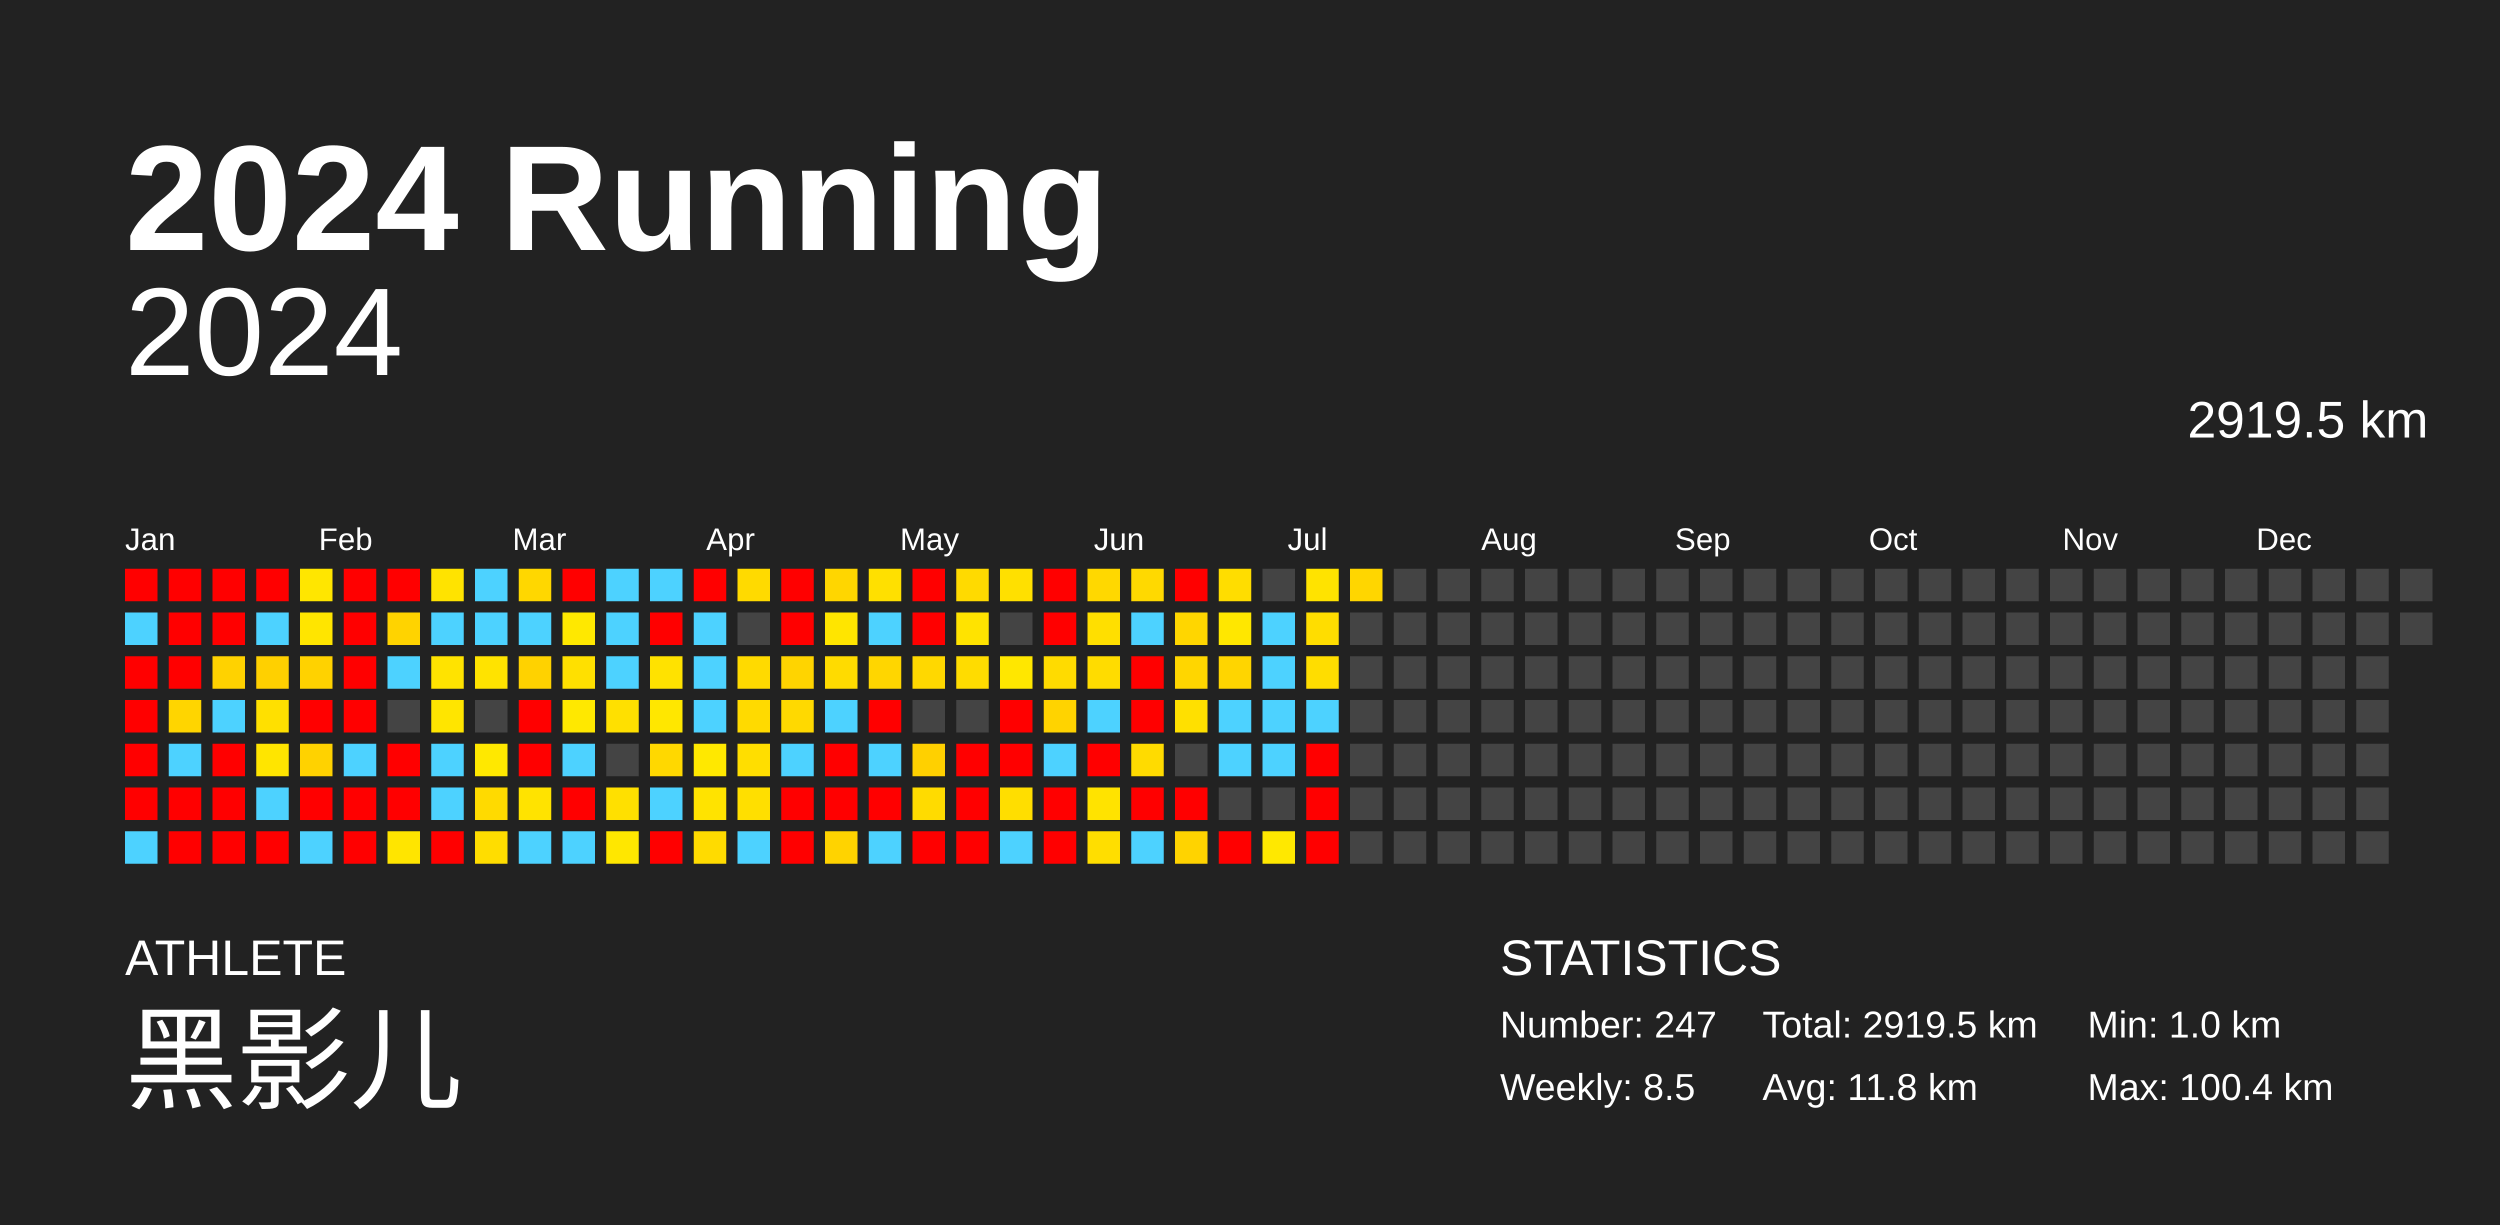
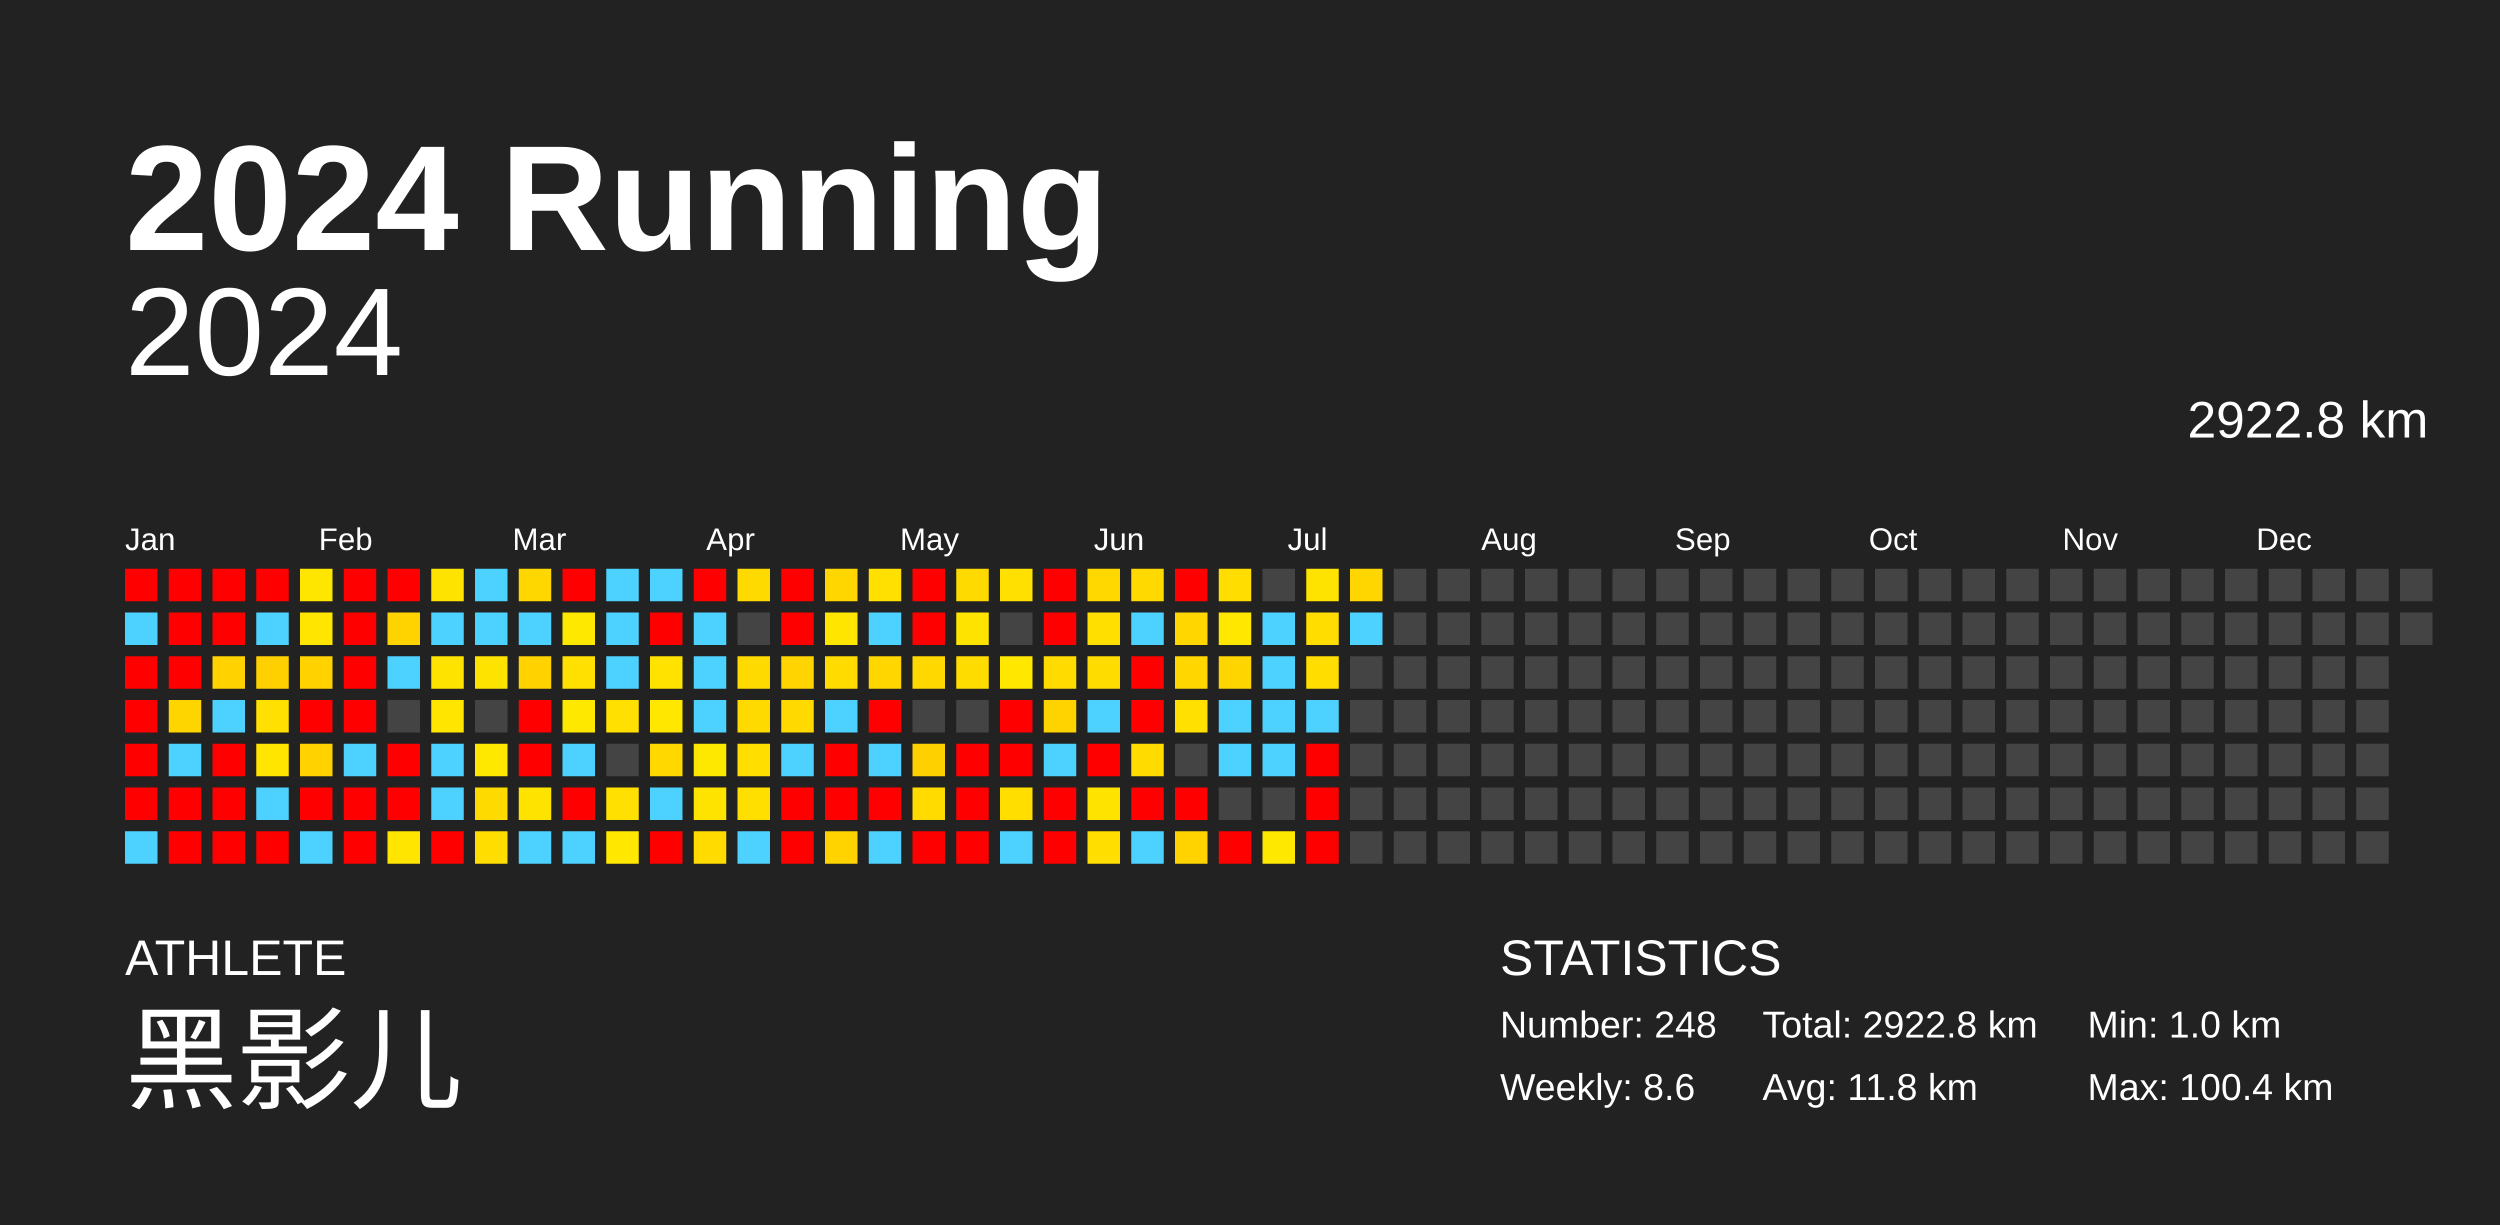
<svg xmlns="http://www.w3.org/2000/svg" baseProfile="full" height="98mm" version="1.1" viewBox="0,0,200,98" width="200mm">
  <defs />
  <rect fill="#222222" height="98" width="200" x="0" y="0" />
  <text fill="#FFFFFF" style="font-size:12px; font-family:Arial; font-weight:bold;" x="10" y="20">2024 Running</text>
  <text fill="#FFFFFF" style="font-size:4px; font-family:Arial" x="10" y="78">ATHLETE</text>
  <text fill="#FFFFFF" style="font-size:9px; font-family:Arial" x="10" y="88">黑影儿</text>
  <text fill="#FFFFFF" style="font-size:4px; font-family:Arial" x="120" y="78">STATISTICS</text>
-   <text fill="#FFFFFF" style="font-size:3px; font-family:Arial" x="120" y="83">Number: 247</text>
-   <text fill="#FFFFFF" style="font-size:3px; font-family:Arial" x="120" y="88">Weekly: 8.5</text>
-   <text fill="#FFFFFF" style="font-size:3px; font-family:Arial" x="141" y="83">Total: 2919.5 km</text>
+   <text fill="#FFFFFF" style="font-size:3px; font-family:Arial" x="120" y="83">Number: 248</text>
+   <text fill="#FFFFFF" style="font-size:3px; font-family:Arial" x="120" y="88">Weekly: 8.6</text>
+   <text fill="#FFFFFF" style="font-size:3px; font-family:Arial" x="141" y="83">Total: 2922.8 km</text>
  <text fill="#FFFFFF" style="font-size:3px; font-family:Arial" x="141" y="88">Avg: 11.8 km</text>
  <text fill="#FFFFFF" style="font-size:3px; font-family:Arial" x="167" y="83">Min: 1.0 km</text>
  <text fill="#FFFFFF" style="font-size:3px; font-family:Arial" x="167" y="88">Max: 100.4 km</text>
  <text alignment-baseline="hanging" fill="#FFFFFF" style="font-size:10.0px; font-family:Arial;" x="10" y="30">2024</text>
-   <text alignment-baseline="hanging" fill="#FFFFFF" style="font-size:4.125px; font-family:Arial;" x="175" y="35">2919.5 km</text>
+   <text alignment-baseline="hanging" fill="#FFFFFF" style="font-size:4.125px; font-family:Arial;" x="175" y="35">2922.8 km</text>
  <text fill="#FFFFFF" style="font-size:2.5px; font-family:Arial" x="10.0" y="44">Jan</text>
  <text fill="#FFFFFF" style="font-size:2.5px; font-family:Arial" x="25.5" y="44">Feb</text>
  <text fill="#FFFFFF" style="font-size:2.5px; font-family:Arial" x="41.0" y="44">Mar</text>
  <text fill="#FFFFFF" style="font-size:2.5px; font-family:Arial" x="56.5" y="44">Apr</text>
  <text fill="#FFFFFF" style="font-size:2.5px; font-family:Arial" x="72.0" y="44">May</text>
  <text fill="#FFFFFF" style="font-size:2.5px; font-family:Arial" x="87.5" y="44">Jun</text>
  <text fill="#FFFFFF" style="font-size:2.5px; font-family:Arial" x="103.0" y="44">Jul</text>
  <text fill="#FFFFFF" style="font-size:2.5px; font-family:Arial" x="118.5" y="44">Aug</text>
  <text fill="#FFFFFF" style="font-size:2.5px; font-family:Arial" x="134.0" y="44">Sep</text>
  <text fill="#FFFFFF" style="font-size:2.5px; font-family:Arial" x="149.5" y="44">Oct</text>
  <text fill="#FFFFFF" style="font-size:2.5px; font-family:Arial" x="165.0" y="44">Nov</text>
  <text fill="#FFFFFF" style="font-size:2.5px; font-family:Arial" x="180.5" y="44">Dec</text>
  <rect fill="red" height="2.6" width="2.6" x="10.0" y="45.5" />
  <rect fill="#4dd2ff" height="2.6" width="2.6" x="10.0" y="49.0" />
  <rect fill="red" height="2.6" width="2.6" x="10.0" y="52.5" />
  <rect fill="red" height="2.6" width="2.6" x="10.0" y="56.0" />
  <rect fill="red" height="2.6" width="2.6" x="10.0" y="59.5" />
  <rect fill="red" height="2.6" width="2.6" x="10.0" y="63.0" />
  <rect fill="#4dd2ff" height="2.6" width="2.6" x="10.0" y="66.5" />
  <rect fill="red" height="2.6" width="2.6" x="13.5" y="45.5" />
  <rect fill="red" height="2.6" width="2.6" x="13.5" y="49.0" />
  <rect fill="red" height="2.6" width="2.6" x="13.5" y="52.5" />
  <rect fill="#ffd500" height="2.6" width="2.6" x="13.5" y="56.0" />
  <rect fill="#4dd2ff" height="2.6" width="2.6" x="13.5" y="59.5" />
  <rect fill="red" height="2.6" width="2.6" x="13.5" y="63.0" />
  <rect fill="red" height="2.6" width="2.6" x="13.5" y="66.5" />
  <rect fill="red" height="2.6" width="2.6" x="17.0" y="45.5" />
  <rect fill="red" height="2.6" width="2.6" x="17.0" y="49.0" />
  <rect fill="#ffd200" height="2.6" width="2.6" x="17.0" y="52.5" />
  <rect fill="#4dd2ff" height="2.6" width="2.6" x="17.0" y="56.0" />
  <rect fill="red" height="2.6" width="2.6" x="17.0" y="59.5" />
  <rect fill="red" height="2.6" width="2.6" x="17.0" y="63.0" />
  <rect fill="red" height="2.6" width="2.6" x="17.0" y="66.5" />
  <rect fill="red" height="2.6" width="2.6" x="20.5" y="45.5" />
  <rect fill="#4dd2ff" height="2.6" width="2.6" x="20.5" y="49.0" />
  <rect fill="#ffd000" height="2.6" width="2.6" x="20.5" y="52.5" />
  <rect fill="#ffe000" height="2.6" width="2.6" x="20.5" y="56.0" />
  <rect fill="#ffe500" height="2.6" width="2.6" x="20.5" y="59.5" />
  <rect fill="#4dd2ff" height="2.6" width="2.6" x="20.5" y="63.0" />
  <rect fill="red" height="2.6" width="2.6" x="20.5" y="66.5" />
  <rect fill="#ffe600" height="2.6" width="2.6" x="24.0" y="45.5" />
  <rect fill="#ffe500" height="2.6" width="2.6" x="24.0" y="49.0" />
  <rect fill="#ffd200" height="2.6" width="2.6" x="24.0" y="52.5" />
  <rect fill="red" height="2.6" width="2.6" x="24.0" y="56.0" />
  <rect fill="#ffd200" height="2.6" width="2.6" x="24.0" y="59.5" />
  <rect fill="red" height="2.6" width="2.6" x="24.0" y="63.0" />
  <rect fill="#4dd2ff" height="2.6" width="2.6" x="24.0" y="66.5" />
  <rect fill="red" height="2.6" width="2.6" x="27.5" y="45.5" />
  <rect fill="red" height="2.6" width="2.6" x="27.5" y="49.0" />
  <rect fill="red" height="2.6" width="2.6" x="27.5" y="52.5" />
  <rect fill="red" height="2.6" width="2.6" x="27.5" y="56.0" />
  <rect fill="#4dd2ff" height="2.6" width="2.6" x="27.5" y="59.5" />
  <rect fill="red" height="2.6" width="2.6" x="27.5" y="63.0" />
  <rect fill="red" height="2.6" width="2.6" x="27.5" y="66.5" />
  <rect fill="red" height="2.6" width="2.6" x="31.0" y="45.5" />
  <rect fill="#ffd300" height="2.6" width="2.6" x="31.0" y="49.0" />
  <rect fill="#4dd2ff" height="2.6" width="2.6" x="31.0" y="52.5" />
  <rect fill="#444444" height="2.6" width="2.6" x="31.0" y="56.0" />
  <rect fill="red" height="2.6" width="2.6" x="31.0" y="59.5" />
  <rect fill="red" height="2.6" width="2.6" x="31.0" y="63.0" />
  <rect fill="#ffe500" height="2.6" width="2.6" x="31.0" y="66.5" />
  <rect fill="#ffe300" height="2.6" width="2.6" x="34.5" y="45.5" />
  <rect fill="#4dd2ff" height="2.6" width="2.6" x="34.5" y="49.0" />
  <rect fill="#ffe300" height="2.6" width="2.6" x="34.5" y="52.5" />
  <rect fill="#ffe500" height="2.6" width="2.6" x="34.5" y="56.0" />
  <rect fill="#4dd2ff" height="2.6" width="2.6" x="34.5" y="59.5" />
  <rect fill="#4dd2ff" height="2.6" width="2.6" x="34.5" y="63.0" />
  <rect fill="red" height="2.6" width="2.6" x="34.5" y="66.5" />
  <rect fill="#4dd2ff" height="2.6" width="2.6" x="38.0" y="45.5" />
  <rect fill="#4dd2ff" height="2.6" width="2.6" x="38.0" y="49.0" />
  <rect fill="#ffe300" height="2.6" width="2.6" x="38.0" y="52.5" />
  <rect fill="#444444" height="2.6" width="2.6" x="38.0" y="56.0" />
  <rect fill="#ffe800" height="2.6" width="2.6" x="38.0" y="59.5" />
  <rect fill="#ffda00" height="2.6" width="2.6" x="38.0" y="63.0" />
  <rect fill="#ffdd00" height="2.6" width="2.6" x="38.0" y="66.5" />
  <rect fill="#ffd700" height="2.6" width="2.6" x="41.5" y="45.5" />
  <rect fill="#4dd2ff" height="2.6" width="2.6" x="41.5" y="49.0" />
  <rect fill="#ffd200" height="2.6" width="2.6" x="41.5" y="52.5" />
  <rect fill="red" height="2.6" width="2.6" x="41.5" y="56.0" />
  <rect fill="red" height="2.6" width="2.6" x="41.5" y="59.5" />
  <rect fill="#ffe300" height="2.6" width="2.6" x="41.5" y="63.0" />
  <rect fill="#4dd2ff" height="2.6" width="2.6" x="41.5" y="66.5" />
  <rect fill="red" height="2.6" width="2.6" x="45.0" y="45.5" />
  <rect fill="#ffe800" height="2.6" width="2.6" x="45.0" y="49.0" />
  <rect fill="#ffe000" height="2.6" width="2.6" x="45.0" y="52.5" />
  <rect fill="#ffe800" height="2.6" width="2.6" x="45.0" y="56.0" />
  <rect fill="#4dd2ff" height="2.6" width="2.6" x="45.0" y="59.5" />
  <rect fill="red" height="2.6" width="2.6" x="45.0" y="63.0" />
  <rect fill="#4dd2ff" height="2.6" width="2.6" x="45.0" y="66.5" />
  <rect fill="#4dd2ff" height="2.6" width="2.6" x="48.5" y="45.5" />
  <rect fill="#4dd2ff" height="2.6" width="2.6" x="48.5" y="49.0" />
  <rect fill="#4dd2ff" height="2.6" width="2.6" x="48.5" y="52.5" />
  <rect fill="#ffe000" height="2.6" width="2.6" x="48.5" y="56.0" />
  <rect fill="#444444" height="2.6" width="2.6" x="48.5" y="59.5" />
  <rect fill="#ffe000" height="2.6" width="2.6" x="48.5" y="63.0" />
  <rect fill="#ffe700" height="2.6" width="2.6" x="48.5" y="66.5" />
  <rect fill="#4dd2ff" height="2.6" width="2.6" x="52.0" y="45.5" />
  <rect fill="red" height="2.6" width="2.6" x="52.0" y="49.0" />
  <rect fill="#ffe200" height="2.6" width="2.6" x="52.0" y="52.5" />
  <rect fill="#ffe700" height="2.6" width="2.6" x="52.0" y="56.0" />
  <rect fill="#ffd800" height="2.6" width="2.6" x="52.0" y="59.5" />
  <rect fill="#4dd2ff" height="2.6" width="2.6" x="52.0" y="63.0" />
  <rect fill="red" height="2.6" width="2.6" x="52.0" y="66.5" />
  <rect fill="red" height="2.6" width="2.6" x="55.5" y="45.5" />
  <rect fill="#4dd2ff" height="2.6" width="2.6" x="55.5" y="49.0" />
  <rect fill="#4dd2ff" height="2.6" width="2.6" x="55.5" y="52.5" />
  <rect fill="#4dd2ff" height="2.6" width="2.6" x="55.5" y="56.0" />
  <rect fill="#ffe800" height="2.6" width="2.6" x="55.5" y="59.5" />
  <rect fill="#ffe300" height="2.6" width="2.6" x="55.5" y="63.0" />
  <rect fill="#ffdb00" height="2.6" width="2.6" x="55.5" y="66.5" />
  <rect fill="#ffda00" height="2.6" width="2.6" x="59.0" y="45.5" />
  <rect fill="#444444" height="2.6" width="2.6" x="59.0" y="49.0" />
  <rect fill="#ffda00" height="2.6" width="2.6" x="59.0" y="52.5" />
  <rect fill="#ffda00" height="2.6" width="2.6" x="59.0" y="56.0" />
  <rect fill="#ffde00" height="2.6" width="2.6" x="59.0" y="59.5" />
  <rect fill="#ffdf00" height="2.6" width="2.6" x="59.0" y="63.0" />
  <rect fill="#4dd2ff" height="2.6" width="2.6" x="59.0" y="66.5" />
  <rect fill="red" height="2.6" width="2.6" x="62.5" y="45.5" />
  <rect fill="red" height="2.6" width="2.6" x="62.5" y="49.0" />
  <rect fill="#ffd400" height="2.6" width="2.6" x="62.5" y="52.5" />
  <rect fill="#ffd900" height="2.6" width="2.6" x="62.5" y="56.0" />
  <rect fill="#4dd2ff" height="2.6" width="2.6" x="62.5" y="59.5" />
  <rect fill="red" height="2.6" width="2.6" x="62.5" y="63.0" />
  <rect fill="red" height="2.6" width="2.6" x="62.5" y="66.5" />
  <rect fill="#ffd600" height="2.6" width="2.6" x="66.0" y="45.5" />
  <rect fill="#ffe500" height="2.6" width="2.6" x="66.0" y="49.0" />
  <rect fill="#ffdb00" height="2.6" width="2.6" x="66.0" y="52.5" />
  <rect fill="#4dd2ff" height="2.6" width="2.6" x="66.0" y="56.0" />
  <rect fill="red" height="2.6" width="2.6" x="66.0" y="59.5" />
  <rect fill="red" height="2.6" width="2.6" x="66.0" y="63.0" />
  <rect fill="#ffd300" height="2.6" width="2.6" x="66.0" y="66.5" />
  <rect fill="#ffe000" height="2.6" width="2.6" x="69.5" y="45.5" />
  <rect fill="#4dd2ff" height="2.6" width="2.6" x="69.5" y="49.0" />
  <rect fill="#ffd600" height="2.6" width="2.6" x="69.5" y="52.5" />
  <rect fill="red" height="2.6" width="2.6" x="69.5" y="56.0" />
  <rect fill="#4dd2ff" height="2.6" width="2.6" x="69.5" y="59.5" />
  <rect fill="red" height="2.6" width="2.6" x="69.5" y="63.0" />
  <rect fill="#4dd2ff" height="2.6" width="2.6" x="69.5" y="66.5" />
  <rect fill="red" height="2.6" width="2.6" x="73.0" y="45.5" />
  <rect fill="red" height="2.6" width="2.6" x="73.0" y="49.0" />
  <rect fill="#ffd800" height="2.6" width="2.6" x="73.0" y="52.5" />
  <rect fill="#444444" height="2.6" width="2.6" x="73.0" y="56.0" />
  <rect fill="#ffd000" height="2.6" width="2.6" x="73.0" y="59.5" />
  <rect fill="#ffdb00" height="2.6" width="2.6" x="73.0" y="63.0" />
  <rect fill="red" height="2.6" width="2.6" x="73.0" y="66.5" />
  <rect fill="#ffda00" height="2.6" width="2.6" x="76.5" y="45.5" />
  <rect fill="#ffe300" height="2.6" width="2.6" x="76.5" y="49.0" />
  <rect fill="#ffdc00" height="2.6" width="2.6" x="76.5" y="52.5" />
  <rect fill="#444444" height="2.6" width="2.6" x="76.5" y="56.0" />
  <rect fill="red" height="2.6" width="2.6" x="76.5" y="59.5" />
  <rect fill="red" height="2.6" width="2.6" x="76.5" y="63.0" />
  <rect fill="red" height="2.6" width="2.6" x="76.5" y="66.5" />
  <rect fill="#ffe000" height="2.6" width="2.6" x="80.0" y="45.5" />
  <rect fill="#444444" height="2.6" width="2.6" x="80.0" y="49.0" />
  <rect fill="#ffe700" height="2.6" width="2.6" x="80.0" y="52.5" />
  <rect fill="red" height="2.6" width="2.6" x="80.0" y="56.0" />
  <rect fill="red" height="2.6" width="2.6" x="80.0" y="59.5" />
  <rect fill="#ffde00" height="2.6" width="2.6" x="80.0" y="63.0" />
  <rect fill="#4dd2ff" height="2.6" width="2.6" x="80.0" y="66.5" />
  <rect fill="red" height="2.6" width="2.6" x="83.5" y="45.5" />
  <rect fill="red" height="2.6" width="2.6" x="83.5" y="49.0" />
  <rect fill="#ffdb00" height="2.6" width="2.6" x="83.5" y="52.5" />
  <rect fill="#ffd300" height="2.6" width="2.6" x="83.5" y="56.0" />
  <rect fill="#4dd2ff" height="2.6" width="2.6" x="83.5" y="59.5" />
  <rect fill="red" height="2.6" width="2.6" x="83.5" y="63.0" />
  <rect fill="red" height="2.6" width="2.6" x="83.5" y="66.5" />
  <rect fill="#ffd800" height="2.6" width="2.6" x="87.0" y="45.5" />
  <rect fill="#ffdf00" height="2.6" width="2.6" x="87.0" y="49.0" />
  <rect fill="#ffdc00" height="2.6" width="2.6" x="87.0" y="52.5" />
  <rect fill="#4dd2ff" height="2.6" width="2.6" x="87.0" y="56.0" />
  <rect fill="red" height="2.6" width="2.6" x="87.0" y="59.5" />
  <rect fill="#ffe300" height="2.6" width="2.6" x="87.0" y="63.0" />
  <rect fill="#ffde00" height="2.6" width="2.6" x="87.0" y="66.5" />
  <rect fill="#ffd900" height="2.6" width="2.6" x="90.5" y="45.5" />
  <rect fill="#4dd2ff" height="2.6" width="2.6" x="90.5" y="49.0" />
  <rect fill="red" height="2.6" width="2.6" x="90.5" y="52.5" />
  <rect fill="red" height="2.6" width="2.6" x="90.5" y="56.0" />
  <rect fill="#ffdb00" height="2.6" width="2.6" x="90.5" y="59.5" />
  <rect fill="red" height="2.6" width="2.6" x="90.5" y="63.0" />
  <rect fill="#4dd2ff" height="2.6" width="2.6" x="90.5" y="66.5" />
  <rect fill="red" height="2.6" width="2.6" x="94.0" y="45.5" />
  <rect fill="#ffd600" height="2.6" width="2.6" x="94.0" y="49.0" />
  <rect fill="#ffd600" height="2.6" width="2.6" x="94.0" y="52.5" />
  <rect fill="#ffe000" height="2.6" width="2.6" x="94.0" y="56.0" />
  <rect fill="#444444" height="2.6" width="2.6" x="94.0" y="59.5" />
  <rect fill="red" height="2.6" width="2.6" x="94.0" y="63.0" />
  <rect fill="#ffd300" height="2.6" width="2.6" x="94.0" y="66.5" />
  <rect fill="#ffdd00" height="2.6" width="2.6" x="97.5" y="45.5" />
  <rect fill="#ffe700" height="2.6" width="2.6" x="97.5" y="49.0" />
  <rect fill="#ffd500" height="2.6" width="2.6" x="97.5" y="52.5" />
  <rect fill="#4dd2ff" height="2.6" width="2.6" x="97.5" y="56.0" />
  <rect fill="#4dd2ff" height="2.6" width="2.6" x="97.5" y="59.5" />
  <rect fill="#444444" height="2.6" width="2.6" x="97.5" y="63.0" />
  <rect fill="red" height="2.6" width="2.6" x="97.5" y="66.5" />
  <rect fill="#444444" height="2.6" width="2.6" x="101.0" y="45.5" />
  <rect fill="#4dd2ff" height="2.6" width="2.6" x="101.0" y="49.0" />
  <rect fill="#4dd2ff" height="2.6" width="2.6" x="101.0" y="52.5" />
  <rect fill="#4dd2ff" height="2.6" width="2.6" x="101.0" y="56.0" />
  <rect fill="#4dd2ff" height="2.6" width="2.6" x="101.0" y="59.5" />
  <rect fill="#444444" height="2.6" width="2.6" x="101.0" y="63.0" />
  <rect fill="#ffe800" height="2.6" width="2.6" x="101.0" y="66.5" />
  <rect fill="#ffe300" height="2.6" width="2.6" x="104.5" y="45.5" />
  <rect fill="#ffdd00" height="2.6" width="2.6" x="104.5" y="49.0" />
  <rect fill="#ffdd00" height="2.6" width="2.6" x="104.5" y="52.5" />
  <rect fill="#4dd2ff" height="2.6" width="2.6" x="104.5" y="56.0" />
  <rect fill="red" height="2.6" width="2.6" x="104.5" y="59.5" />
  <rect fill="red" height="2.6" width="2.6" x="104.5" y="63.0" />
  <rect fill="red" height="2.6" width="2.6" x="104.5" y="66.5" />
  <rect fill="#ffd600" height="2.6" width="2.6" x="108.0" y="45.5" />
-   <rect fill="#444444" height="2.6" width="2.6" x="108.0" y="49.0" />
+   <rect fill="#4dd2ff" height="2.6" width="2.6" x="108.0" y="49.0" />
  <rect fill="#444444" height="2.6" width="2.6" x="108.0" y="52.5" />
  <rect fill="#444444" height="2.6" width="2.6" x="108.0" y="56.0" />
  <rect fill="#444444" height="2.6" width="2.6" x="108.0" y="59.5" />
  <rect fill="#444444" height="2.6" width="2.6" x="108.0" y="63.0" />
  <rect fill="#444444" height="2.6" width="2.6" x="108.0" y="66.5" />
  <rect fill="#444444" height="2.6" width="2.6" x="111.5" y="45.5" />
  <rect fill="#444444" height="2.6" width="2.6" x="111.5" y="49.0" />
  <rect fill="#444444" height="2.6" width="2.6" x="111.5" y="52.5" />
  <rect fill="#444444" height="2.6" width="2.6" x="111.5" y="56.0" />
  <rect fill="#444444" height="2.6" width="2.6" x="111.5" y="59.5" />
  <rect fill="#444444" height="2.6" width="2.6" x="111.5" y="63.0" />
  <rect fill="#444444" height="2.6" width="2.6" x="111.5" y="66.5" />
  <rect fill="#444444" height="2.6" width="2.6" x="115.0" y="45.5" />
  <rect fill="#444444" height="2.6" width="2.6" x="115.0" y="49.0" />
  <rect fill="#444444" height="2.6" width="2.6" x="115.0" y="52.5" />
  <rect fill="#444444" height="2.6" width="2.6" x="115.0" y="56.0" />
  <rect fill="#444444" height="2.6" width="2.6" x="115.0" y="59.5" />
  <rect fill="#444444" height="2.6" width="2.6" x="115.0" y="63.0" />
  <rect fill="#444444" height="2.6" width="2.6" x="115.0" y="66.5" />
  <rect fill="#444444" height="2.6" width="2.6" x="118.5" y="45.5" />
  <rect fill="#444444" height="2.6" width="2.6" x="118.5" y="49.0" />
  <rect fill="#444444" height="2.6" width="2.6" x="118.5" y="52.5" />
  <rect fill="#444444" height="2.6" width="2.6" x="118.5" y="56.0" />
  <rect fill="#444444" height="2.6" width="2.6" x="118.5" y="59.5" />
  <rect fill="#444444" height="2.6" width="2.6" x="118.5" y="63.0" />
  <rect fill="#444444" height="2.6" width="2.6" x="118.5" y="66.5" />
  <rect fill="#444444" height="2.6" width="2.6" x="122.0" y="45.5" />
  <rect fill="#444444" height="2.6" width="2.6" x="122.0" y="49.0" />
  <rect fill="#444444" height="2.6" width="2.6" x="122.0" y="52.5" />
  <rect fill="#444444" height="2.6" width="2.6" x="122.0" y="56.0" />
  <rect fill="#444444" height="2.6" width="2.6" x="122.0" y="59.5" />
  <rect fill="#444444" height="2.6" width="2.6" x="122.0" y="63.0" />
  <rect fill="#444444" height="2.6" width="2.6" x="122.0" y="66.5" />
  <rect fill="#444444" height="2.6" width="2.6" x="125.5" y="45.5" />
  <rect fill="#444444" height="2.6" width="2.6" x="125.5" y="49.0" />
  <rect fill="#444444" height="2.6" width="2.6" x="125.5" y="52.5" />
  <rect fill="#444444" height="2.6" width="2.6" x="125.5" y="56.0" />
  <rect fill="#444444" height="2.6" width="2.6" x="125.5" y="59.5" />
  <rect fill="#444444" height="2.6" width="2.6" x="125.5" y="63.0" />
  <rect fill="#444444" height="2.6" width="2.6" x="125.5" y="66.5" />
  <rect fill="#444444" height="2.6" width="2.6" x="129.0" y="45.5" />
  <rect fill="#444444" height="2.6" width="2.6" x="129.0" y="49.0" />
  <rect fill="#444444" height="2.6" width="2.6" x="129.0" y="52.5" />
  <rect fill="#444444" height="2.6" width="2.6" x="129.0" y="56.0" />
  <rect fill="#444444" height="2.6" width="2.6" x="129.0" y="59.5" />
  <rect fill="#444444" height="2.6" width="2.6" x="129.0" y="63.0" />
  <rect fill="#444444" height="2.6" width="2.6" x="129.0" y="66.5" />
  <rect fill="#444444" height="2.6" width="2.6" x="132.5" y="45.5" />
  <rect fill="#444444" height="2.6" width="2.6" x="132.5" y="49.0" />
  <rect fill="#444444" height="2.6" width="2.6" x="132.5" y="52.5" />
  <rect fill="#444444" height="2.6" width="2.6" x="132.5" y="56.0" />
  <rect fill="#444444" height="2.6" width="2.6" x="132.5" y="59.5" />
  <rect fill="#444444" height="2.6" width="2.6" x="132.5" y="63.0" />
  <rect fill="#444444" height="2.6" width="2.6" x="132.5" y="66.5" />
  <rect fill="#444444" height="2.6" width="2.6" x="136.0" y="45.5" />
  <rect fill="#444444" height="2.6" width="2.6" x="136.0" y="49.0" />
  <rect fill="#444444" height="2.6" width="2.6" x="136.0" y="52.5" />
  <rect fill="#444444" height="2.6" width="2.6" x="136.0" y="56.0" />
  <rect fill="#444444" height="2.6" width="2.6" x="136.0" y="59.5" />
  <rect fill="#444444" height="2.6" width="2.6" x="136.0" y="63.0" />
  <rect fill="#444444" height="2.6" width="2.6" x="136.0" y="66.5" />
  <rect fill="#444444" height="2.6" width="2.6" x="139.5" y="45.5" />
  <rect fill="#444444" height="2.6" width="2.6" x="139.5" y="49.0" />
  <rect fill="#444444" height="2.6" width="2.6" x="139.5" y="52.5" />
  <rect fill="#444444" height="2.6" width="2.6" x="139.5" y="56.0" />
  <rect fill="#444444" height="2.6" width="2.6" x="139.5" y="59.5" />
  <rect fill="#444444" height="2.6" width="2.6" x="139.5" y="63.0" />
  <rect fill="#444444" height="2.6" width="2.6" x="139.5" y="66.5" />
  <rect fill="#444444" height="2.6" width="2.6" x="143.0" y="45.5" />
  <rect fill="#444444" height="2.6" width="2.6" x="143.0" y="49.0" />
  <rect fill="#444444" height="2.6" width="2.6" x="143.0" y="52.5" />
  <rect fill="#444444" height="2.6" width="2.6" x="143.0" y="56.0" />
  <rect fill="#444444" height="2.6" width="2.6" x="143.0" y="59.5" />
  <rect fill="#444444" height="2.6" width="2.6" x="143.0" y="63.0" />
  <rect fill="#444444" height="2.6" width="2.6" x="143.0" y="66.5" />
  <rect fill="#444444" height="2.6" width="2.6" x="146.5" y="45.5" />
  <rect fill="#444444" height="2.6" width="2.6" x="146.5" y="49.0" />
  <rect fill="#444444" height="2.6" width="2.6" x="146.5" y="52.5" />
  <rect fill="#444444" height="2.6" width="2.6" x="146.5" y="56.0" />
  <rect fill="#444444" height="2.6" width="2.6" x="146.5" y="59.5" />
  <rect fill="#444444" height="2.6" width="2.6" x="146.5" y="63.0" />
  <rect fill="#444444" height="2.6" width="2.6" x="146.5" y="66.5" />
  <rect fill="#444444" height="2.6" width="2.6" x="150.0" y="45.5" />
  <rect fill="#444444" height="2.6" width="2.6" x="150.0" y="49.0" />
  <rect fill="#444444" height="2.6" width="2.6" x="150.0" y="52.5" />
  <rect fill="#444444" height="2.6" width="2.6" x="150.0" y="56.0" />
  <rect fill="#444444" height="2.6" width="2.6" x="150.0" y="59.5" />
  <rect fill="#444444" height="2.6" width="2.6" x="150.0" y="63.0" />
  <rect fill="#444444" height="2.6" width="2.6" x="150.0" y="66.5" />
  <rect fill="#444444" height="2.6" width="2.6" x="153.5" y="45.5" />
  <rect fill="#444444" height="2.6" width="2.6" x="153.5" y="49.0" />
  <rect fill="#444444" height="2.6" width="2.6" x="153.5" y="52.5" />
  <rect fill="#444444" height="2.6" width="2.6" x="153.5" y="56.0" />
  <rect fill="#444444" height="2.6" width="2.6" x="153.5" y="59.5" />
  <rect fill="#444444" height="2.6" width="2.6" x="153.5" y="63.0" />
  <rect fill="#444444" height="2.6" width="2.6" x="153.5" y="66.5" />
  <rect fill="#444444" height="2.6" width="2.6" x="157.0" y="45.5" />
  <rect fill="#444444" height="2.6" width="2.6" x="157.0" y="49.0" />
  <rect fill="#444444" height="2.6" width="2.6" x="157.0" y="52.5" />
  <rect fill="#444444" height="2.6" width="2.6" x="157.0" y="56.0" />
  <rect fill="#444444" height="2.6" width="2.6" x="157.0" y="59.5" />
  <rect fill="#444444" height="2.6" width="2.6" x="157.0" y="63.0" />
  <rect fill="#444444" height="2.6" width="2.6" x="157.0" y="66.5" />
  <rect fill="#444444" height="2.6" width="2.6" x="160.5" y="45.5" />
  <rect fill="#444444" height="2.6" width="2.6" x="160.5" y="49.0" />
  <rect fill="#444444" height="2.6" width="2.6" x="160.5" y="52.5" />
  <rect fill="#444444" height="2.6" width="2.6" x="160.5" y="56.0" />
  <rect fill="#444444" height="2.6" width="2.6" x="160.5" y="59.5" />
  <rect fill="#444444" height="2.6" width="2.6" x="160.5" y="63.0" />
  <rect fill="#444444" height="2.6" width="2.6" x="160.5" y="66.5" />
  <rect fill="#444444" height="2.6" width="2.6" x="164.0" y="45.5" />
  <rect fill="#444444" height="2.6" width="2.6" x="164.0" y="49.0" />
  <rect fill="#444444" height="2.6" width="2.6" x="164.0" y="52.5" />
  <rect fill="#444444" height="2.6" width="2.6" x="164.0" y="56.0" />
  <rect fill="#444444" height="2.6" width="2.6" x="164.0" y="59.5" />
  <rect fill="#444444" height="2.6" width="2.6" x="164.0" y="63.0" />
  <rect fill="#444444" height="2.6" width="2.6" x="164.0" y="66.5" />
  <rect fill="#444444" height="2.6" width="2.6" x="167.5" y="45.5" />
  <rect fill="#444444" height="2.6" width="2.6" x="167.5" y="49.0" />
  <rect fill="#444444" height="2.6" width="2.6" x="167.5" y="52.5" />
  <rect fill="#444444" height="2.6" width="2.6" x="167.5" y="56.0" />
  <rect fill="#444444" height="2.6" width="2.6" x="167.5" y="59.5" />
  <rect fill="#444444" height="2.6" width="2.6" x="167.5" y="63.0" />
  <rect fill="#444444" height="2.6" width="2.6" x="167.5" y="66.5" />
  <rect fill="#444444" height="2.6" width="2.6" x="171.0" y="45.5" />
  <rect fill="#444444" height="2.6" width="2.6" x="171.0" y="49.0" />
  <rect fill="#444444" height="2.6" width="2.6" x="171.0" y="52.5" />
  <rect fill="#444444" height="2.6" width="2.6" x="171.0" y="56.0" />
  <rect fill="#444444" height="2.6" width="2.6" x="171.0" y="59.5" />
  <rect fill="#444444" height="2.6" width="2.6" x="171.0" y="63.0" />
  <rect fill="#444444" height="2.6" width="2.6" x="171.0" y="66.5" />
  <rect fill="#444444" height="2.6" width="2.6" x="174.5" y="45.5" />
  <rect fill="#444444" height="2.6" width="2.6" x="174.5" y="49.0" />
  <rect fill="#444444" height="2.6" width="2.6" x="174.5" y="52.5" />
  <rect fill="#444444" height="2.6" width="2.6" x="174.5" y="56.0" />
  <rect fill="#444444" height="2.6" width="2.6" x="174.5" y="59.5" />
  <rect fill="#444444" height="2.6" width="2.6" x="174.5" y="63.0" />
  <rect fill="#444444" height="2.6" width="2.6" x="174.5" y="66.5" />
  <rect fill="#444444" height="2.6" width="2.6" x="178.0" y="45.5" />
  <rect fill="#444444" height="2.6" width="2.6" x="178.0" y="49.0" />
  <rect fill="#444444" height="2.6" width="2.6" x="178.0" y="52.5" />
  <rect fill="#444444" height="2.6" width="2.6" x="178.0" y="56.0" />
  <rect fill="#444444" height="2.6" width="2.6" x="178.0" y="59.5" />
  <rect fill="#444444" height="2.6" width="2.6" x="178.0" y="63.0" />
  <rect fill="#444444" height="2.6" width="2.6" x="178.0" y="66.5" />
  <rect fill="#444444" height="2.6" width="2.6" x="181.5" y="45.5" />
  <rect fill="#444444" height="2.6" width="2.6" x="181.5" y="49.0" />
  <rect fill="#444444" height="2.6" width="2.6" x="181.5" y="52.5" />
  <rect fill="#444444" height="2.6" width="2.6" x="181.5" y="56.0" />
  <rect fill="#444444" height="2.6" width="2.6" x="181.5" y="59.5" />
  <rect fill="#444444" height="2.6" width="2.6" x="181.5" y="63.0" />
  <rect fill="#444444" height="2.6" width="2.6" x="181.5" y="66.5" />
  <rect fill="#444444" height="2.6" width="2.6" x="185.0" y="45.5" />
  <rect fill="#444444" height="2.6" width="2.6" x="185.0" y="49.0" />
  <rect fill="#444444" height="2.6" width="2.6" x="185.0" y="52.5" />
  <rect fill="#444444" height="2.6" width="2.6" x="185.0" y="56.0" />
  <rect fill="#444444" height="2.6" width="2.6" x="185.0" y="59.5" />
  <rect fill="#444444" height="2.6" width="2.6" x="185.0" y="63.0" />
  <rect fill="#444444" height="2.6" width="2.6" x="185.0" y="66.5" />
  <rect fill="#444444" height="2.6" width="2.6" x="188.5" y="45.5" />
  <rect fill="#444444" height="2.6" width="2.6" x="188.5" y="49.0" />
  <rect fill="#444444" height="2.6" width="2.6" x="188.5" y="52.5" />
  <rect fill="#444444" height="2.6" width="2.6" x="188.5" y="56.0" />
  <rect fill="#444444" height="2.6" width="2.6" x="188.5" y="59.5" />
  <rect fill="#444444" height="2.6" width="2.6" x="188.5" y="63.0" />
  <rect fill="#444444" height="2.6" width="2.6" x="188.5" y="66.5" />
  <rect fill="#444444" height="2.6" width="2.6" x="192.0" y="45.5" />
  <rect fill="#444444" height="2.6" width="2.6" x="192.0" y="49.0" />
</svg>
